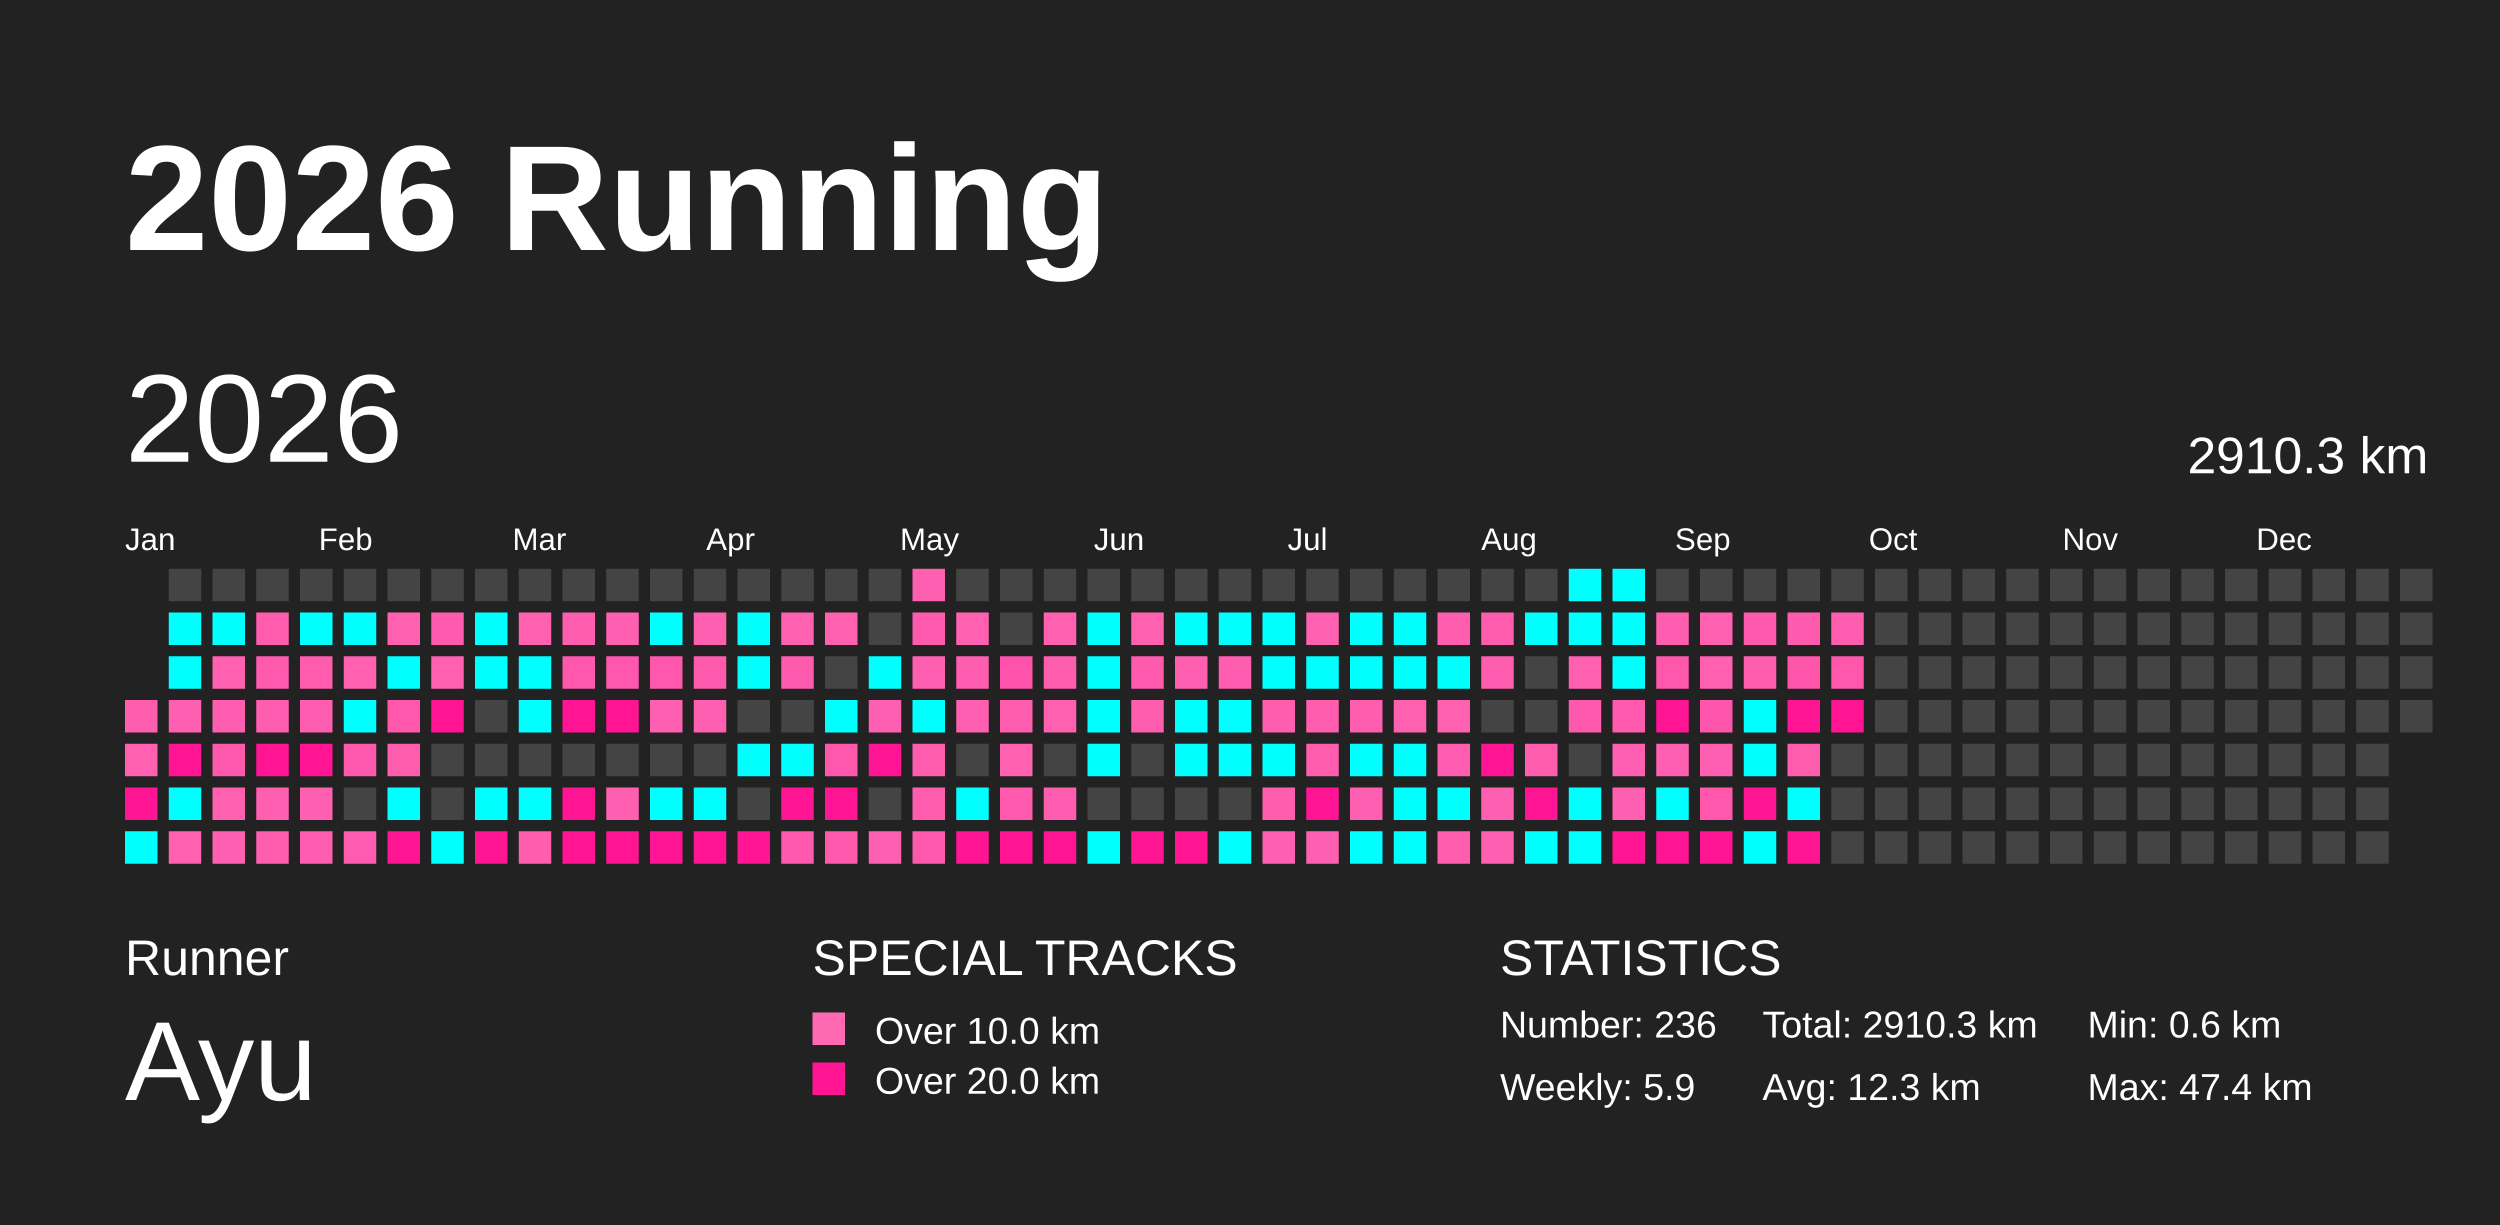
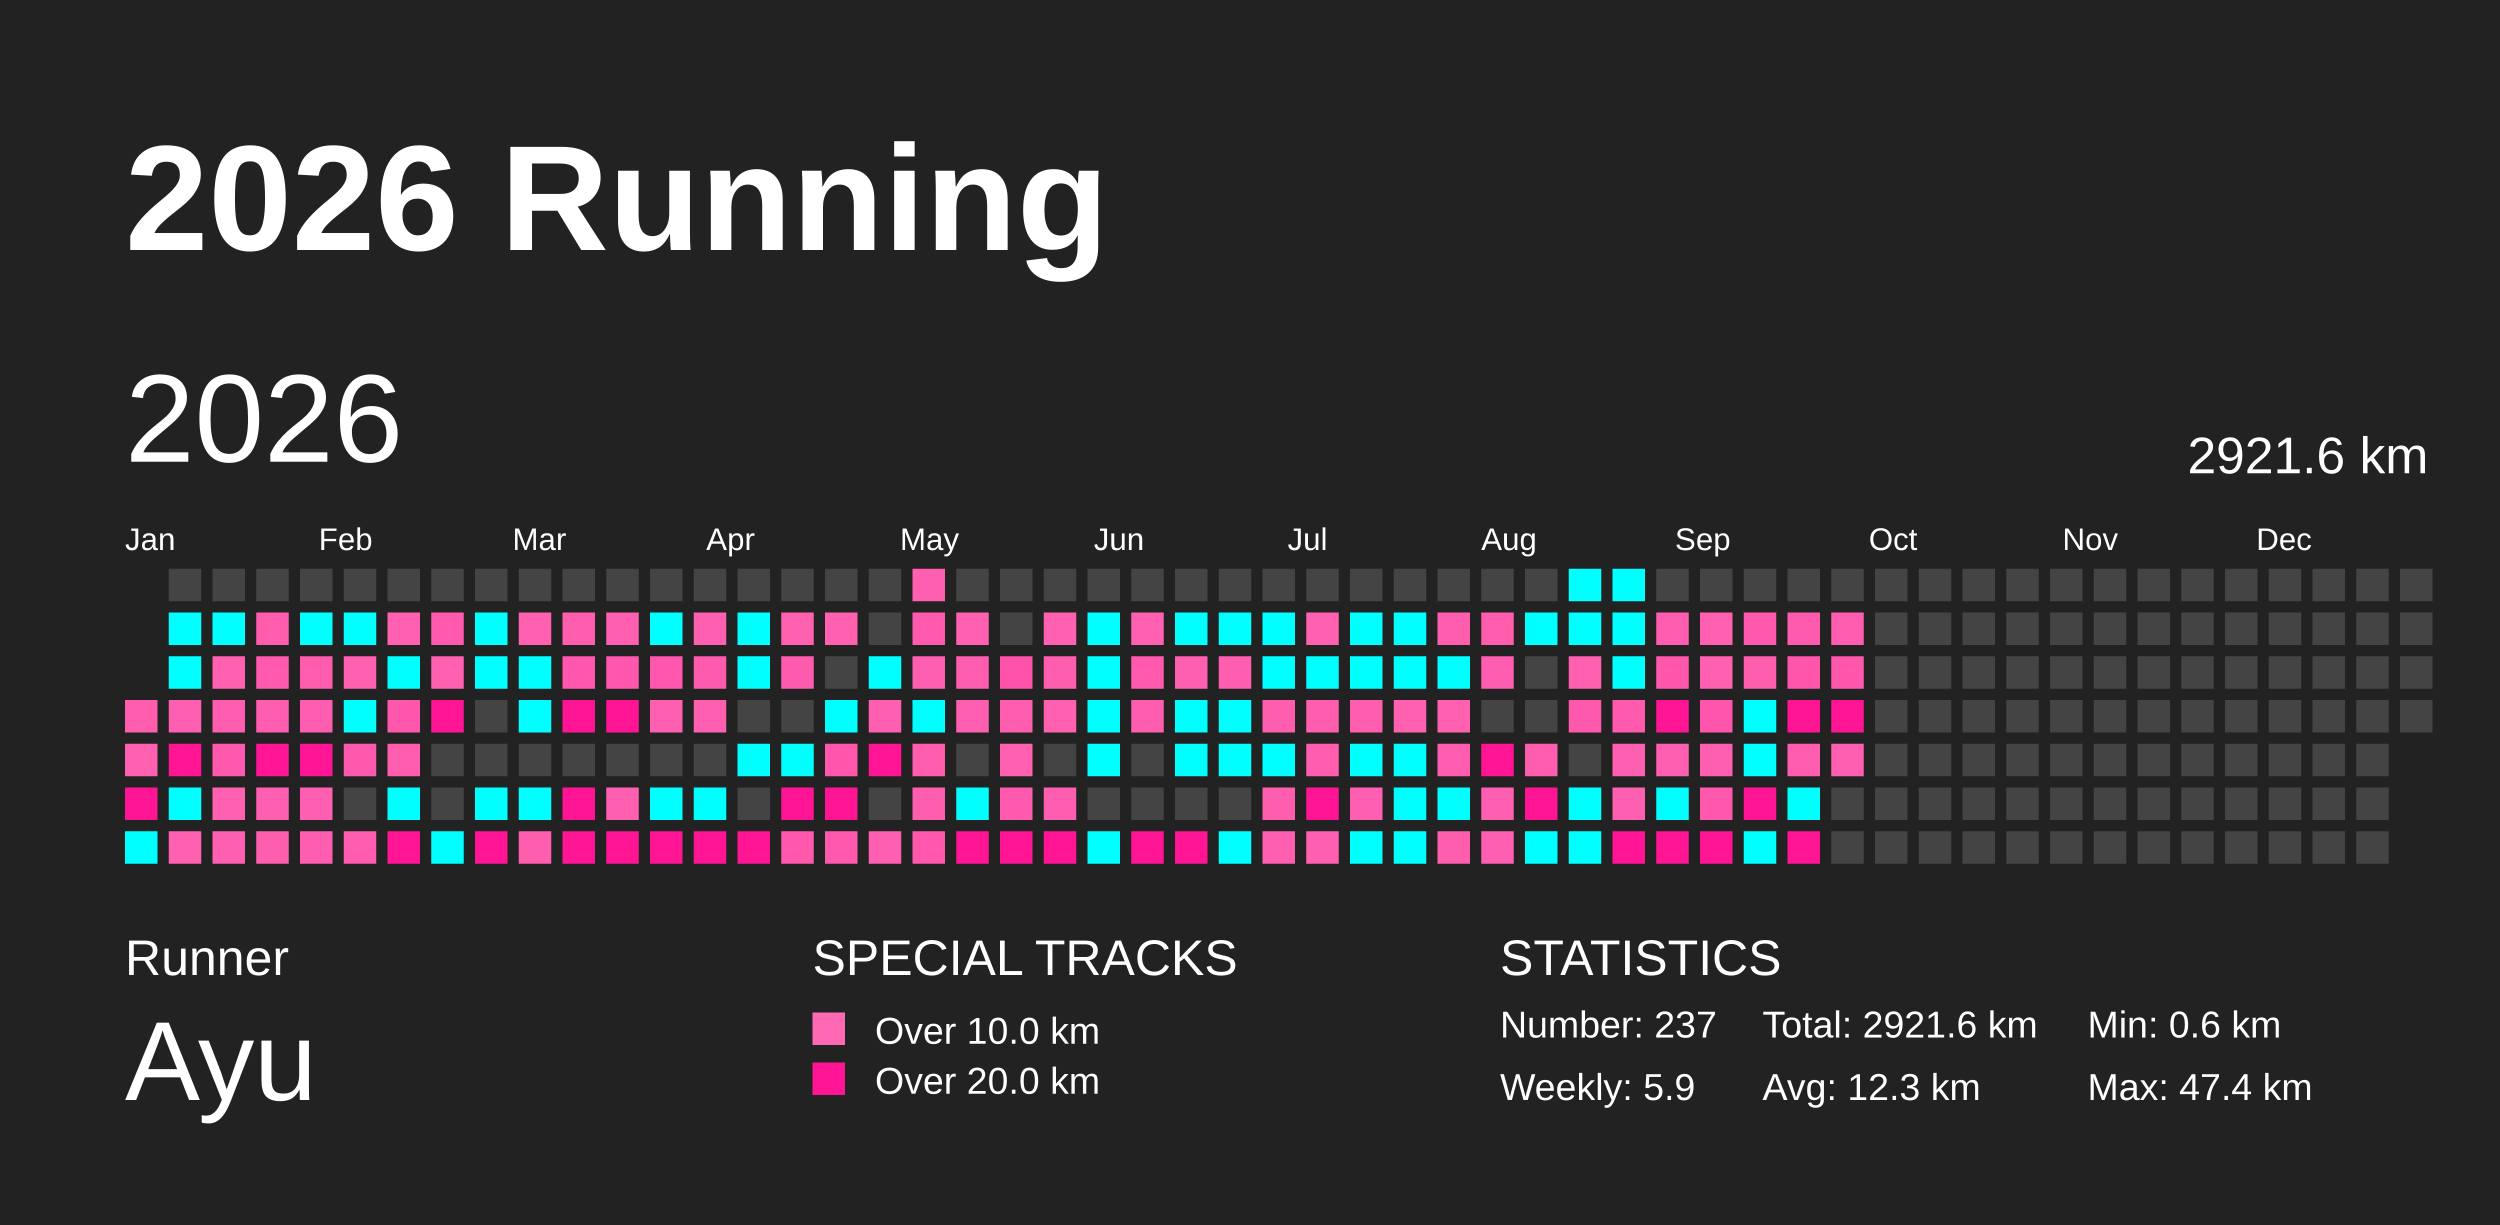
<svg xmlns="http://www.w3.org/2000/svg" baseProfile="full" height="98mm" version="1.1" viewBox="0,0,200,98" width="200mm">
  <defs />
  <rect fill="#222222" height="98" width="200" x="0" y="0" />
  <text fill="#FFFFFF" style="font-size:12px; font-family:Arial; font-weight:bold;" x="10" y="20">2026 Running</text>
  <text fill="#FFFFFF" style="font-size:4px; font-family:Arial" x="10" y="78">Runner</text>
  <text fill="#FFFFFF" style="font-size:9px; font-family:Arial" x="10" y="88">Ayu</text>
  <text fill="#FFFFFF" style="font-size:4px; font-family:Arial" x="65" y="78">SPECIAL TRACKS</text>
  <rect fill="#ff69b4" height="2.6" width="2.6" x="65" y="81" />
  <text fill="#FFFFFF" style="font-size:3px; font-family:Arial" x="70" y="83.5">Over 10.0 km</text>
  <rect fill="#ff1493" height="2.6" width="2.6" x="65" y="85" />
  <text fill="#FFFFFF" style="font-size:3px; font-family:Arial" x="70" y="87.5">Over 20.0 km</text>
  <text fill="#FFFFFF" style="font-size:4px; font-family:Arial" x="120" y="78">STATISTICS</text>
-   <text fill="#FFFFFF" style="font-size:3px; font-family:Arial" x="120" y="83">Number: 236</text>
+   <text fill="#FFFFFF" style="font-size:3px; font-family:Arial" x="120" y="83">Number: 237</text>
  <text fill="#FFFFFF" style="font-size:3px; font-family:Arial" x="120" y="88">Weekly: 5.9</text>
-   <text fill="#FFFFFF" style="font-size:3px; font-family:Arial" x="141" y="83">Total: 2910.3 km</text>
+   <text fill="#FFFFFF" style="font-size:3px; font-family:Arial" x="141" y="83">Total: 2921.6 km</text>
  <text fill="#FFFFFF" style="font-size:3px; font-family:Arial" x="141" y="88">Avg: 12.3 km</text>
  <text fill="#FFFFFF" style="font-size:3px; font-family:Arial" x="167" y="83">Min: 0.6 km</text>
  <text fill="#FFFFFF" style="font-size:3px; font-family:Arial" x="167" y="88">Max: 47.4 km</text>
  <text dominant-baseline="hanging" fill="#FFFFFF" style="font-size:10.0px; font-family:Arial;" x="10" y="30">2026</text>
-   <text dominant-baseline="hanging" fill="#FFFFFF" style="font-size:4.125px; font-family:Arial;" x="175" y="35">2910.3 km</text>
+   <text dominant-baseline="hanging" fill="#FFFFFF" style="font-size:4.125px; font-family:Arial;" x="175" y="35">2921.6 km</text>
  <text fill="#FFFFFF" style="font-size:2.5px; font-family:Arial" x="10.0" y="44">Jan</text>
  <text fill="#FFFFFF" style="font-size:2.5px; font-family:Arial" x="25.5" y="44">Feb</text>
  <text fill="#FFFFFF" style="font-size:2.5px; font-family:Arial" x="41.0" y="44">Mar</text>
  <text fill="#FFFFFF" style="font-size:2.5px; font-family:Arial" x="56.5" y="44">Apr</text>
  <text fill="#FFFFFF" style="font-size:2.5px; font-family:Arial" x="72.0" y="44">May</text>
  <text fill="#FFFFFF" style="font-size:2.5px; font-family:Arial" x="87.5" y="44">Jun</text>
  <text fill="#FFFFFF" style="font-size:2.5px; font-family:Arial" x="103.0" y="44">Jul</text>
  <text fill="#FFFFFF" style="font-size:2.5px; font-family:Arial" x="118.5" y="44">Aug</text>
  <text fill="#FFFFFF" style="font-size:2.5px; font-family:Arial" x="134.0" y="44">Sep</text>
  <text fill="#FFFFFF" style="font-size:2.5px; font-family:Arial" x="149.5" y="44">Oct</text>
  <text fill="#FFFFFF" style="font-size:2.5px; font-family:Arial" x="165.0" y="44">Nov</text>
  <text fill="#FFFFFF" style="font-size:2.5px; font-family:Arial" x="180.5" y="44">Dec</text>
  <rect fill="#ff5eaf" height="2.6" width="2.6" x="10.0" y="56.0" />
  <rect fill="#ff60b0" height="2.6" width="2.6" x="10.0" y="59.5" />
  <rect fill="#ff1493" height="2.6" width="2.6" x="10.0" y="63.0" />
  <rect fill="#00ffff" height="2.6" width="2.6" x="10.0" y="66.5" />
  <rect fill="#444444" height="2.6" width="2.6" x="13.5" y="45.5" />
  <rect fill="#00ffff" height="2.6" width="2.6" x="13.5" y="49.0" />
  <rect fill="#00ffff" height="2.6" width="2.6" x="13.5" y="52.5" />
  <rect fill="#ff5fb0" height="2.6" width="2.6" x="13.5" y="56.0" />
  <rect fill="#ff1493" height="2.6" width="2.6" x="13.5" y="59.5" />
  <rect fill="#00ffff" height="2.6" width="2.6" x="13.5" y="63.0" />
  <rect fill="#ff60b0" height="2.6" width="2.6" x="13.5" y="66.5" />
  <rect fill="#444444" height="2.6" width="2.6" x="17.0" y="45.5" />
  <rect fill="#00ffff" height="2.6" width="2.6" x="17.0" y="49.0" />
  <rect fill="#ff60b0" height="2.6" width="2.6" x="17.0" y="52.5" />
  <rect fill="#ff5daf" height="2.6" width="2.6" x="17.0" y="56.0" />
  <rect fill="#ff59ad" height="2.6" width="2.6" x="17.0" y="59.5" />
  <rect fill="#ff61b0" height="2.6" width="2.6" x="17.0" y="63.0" />
  <rect fill="#ff5fb0" height="2.6" width="2.6" x="17.0" y="66.5" />
  <rect fill="#444444" height="2.6" width="2.6" x="20.5" y="45.5" />
  <rect fill="#ff5cae" height="2.6" width="2.6" x="20.5" y="49.0" />
  <rect fill="#ff5aae" height="2.6" width="2.6" x="20.5" y="52.5" />
  <rect fill="#ff5daf" height="2.6" width="2.6" x="20.5" y="56.0" />
  <rect fill="#ff1493" height="2.6" width="2.6" x="20.5" y="59.5" />
  <rect fill="#ff5fb0" height="2.6" width="2.6" x="20.5" y="63.0" />
  <rect fill="#ff5eaf" height="2.6" width="2.6" x="20.5" y="66.5" />
  <rect fill="#444444" height="2.6" width="2.6" x="24.0" y="45.5" />
  <rect fill="#00ffff" height="2.6" width="2.6" x="24.0" y="49.0" />
  <rect fill="#ff5cae" height="2.6" width="2.6" x="24.0" y="52.5" />
  <rect fill="#ff5daf" height="2.6" width="2.6" x="24.0" y="56.0" />
  <rect fill="#ff1493" height="2.6" width="2.6" x="24.0" y="59.5" />
  <rect fill="#ff5fb0" height="2.6" width="2.6" x="24.0" y="63.0" />
  <rect fill="#ff5eb0" height="2.6" width="2.6" x="24.0" y="66.5" />
  <rect fill="#444444" height="2.6" width="2.6" x="27.5" y="45.5" />
  <rect fill="#00ffff" height="2.6" width="2.6" x="27.5" y="49.0" />
  <rect fill="#ff60b0" height="2.6" width="2.6" x="27.5" y="52.5" />
  <rect fill="#00ffff" height="2.6" width="2.6" x="27.5" y="56.0" />
  <rect fill="#ff59ad" height="2.6" width="2.6" x="27.5" y="59.5" />
  <rect fill="#444444" height="2.6" width="2.6" x="27.5" y="63.0" />
  <rect fill="#ff5caf" height="2.6" width="2.6" x="27.5" y="66.5" />
  <rect fill="#444444" height="2.6" width="2.6" x="31.0" y="45.5" />
  <rect fill="#ff61b0" height="2.6" width="2.6" x="31.0" y="49.0" />
  <rect fill="#00ffff" height="2.6" width="2.6" x="31.0" y="52.5" />
  <rect fill="#ff57ac" height="2.6" width="2.6" x="31.0" y="56.0" />
  <rect fill="#ff5eaf" height="2.6" width="2.6" x="31.0" y="59.5" />
  <rect fill="#00ffff" height="2.6" width="2.6" x="31.0" y="63.0" />
  <rect fill="#ff1493" height="2.6" width="2.6" x="31.0" y="66.5" />
  <rect fill="#444444" height="2.6" width="2.6" x="34.5" y="45.5" />
  <rect fill="#ff5aae" height="2.6" width="2.6" x="34.5" y="49.0" />
  <rect fill="#ff61b0" height="2.6" width="2.6" x="34.5" y="52.5" />
  <rect fill="#ff1493" height="2.6" width="2.6" x="34.5" y="56.0" />
  <rect fill="#444444" height="2.6" width="2.6" x="34.5" y="59.5" />
  <rect fill="#444444" height="2.6" width="2.6" x="34.5" y="63.0" />
  <rect fill="#00ffff" height="2.6" width="2.6" x="34.5" y="66.5" />
  <rect fill="#444444" height="2.6" width="2.6" x="38.0" y="45.5" />
  <rect fill="#00ffff" height="2.6" width="2.6" x="38.0" y="49.0" />
  <rect fill="#00ffff" height="2.6" width="2.6" x="38.0" y="52.5" />
  <rect fill="#444444" height="2.6" width="2.6" x="38.0" y="56.0" />
  <rect fill="#444444" height="2.6" width="2.6" x="38.0" y="59.5" />
  <rect fill="#00ffff" height="2.6" width="2.6" x="38.0" y="63.0" />
  <rect fill="#ff1493" height="2.6" width="2.6" x="38.0" y="66.5" />
  <rect fill="#444444" height="2.6" width="2.6" x="41.5" y="45.5" />
  <rect fill="#ff61b0" height="2.6" width="2.6" x="41.5" y="49.0" />
  <rect fill="#00ffff" height="2.6" width="2.6" x="41.5" y="52.5" />
  <rect fill="#00ffff" height="2.6" width="2.6" x="41.5" y="56.0" />
  <rect fill="#444444" height="2.6" width="2.6" x="41.5" y="59.5" />
  <rect fill="#00ffff" height="2.6" width="2.6" x="41.5" y="63.0" />
  <rect fill="#ff5eaf" height="2.6" width="2.6" x="41.5" y="66.5" />
  <rect fill="#444444" height="2.6" width="2.6" x="45.0" y="45.5" />
  <rect fill="#ff5eaf" height="2.6" width="2.6" x="45.0" y="49.0" />
  <rect fill="#ff57ad" height="2.6" width="2.6" x="45.0" y="52.5" />
  <rect fill="#ff1493" height="2.6" width="2.6" x="45.0" y="56.0" />
  <rect fill="#444444" height="2.6" width="2.6" x="45.0" y="59.5" />
  <rect fill="#ff1493" height="2.6" width="2.6" x="45.0" y="63.0" />
  <rect fill="#ff1493" height="2.6" width="2.6" x="45.0" y="66.5" />
  <rect fill="#444444" height="2.6" width="2.6" x="48.5" y="45.5" />
  <rect fill="#ff5fb0" height="2.6" width="2.6" x="48.5" y="49.0" />
  <rect fill="#ff57ad" height="2.6" width="2.6" x="48.5" y="52.5" />
  <rect fill="#ff1493" height="2.6" width="2.6" x="48.5" y="56.0" />
  <rect fill="#444444" height="2.6" width="2.6" x="48.5" y="59.5" />
  <rect fill="#ff5fb0" height="2.6" width="2.6" x="48.5" y="63.0" />
  <rect fill="#ff1493" height="2.6" width="2.6" x="48.5" y="66.5" />
  <rect fill="#444444" height="2.6" width="2.6" x="52.0" y="45.5" />
  <rect fill="#00ffff" height="2.6" width="2.6" x="52.0" y="49.0" />
  <rect fill="#ff57ad" height="2.6" width="2.6" x="52.0" y="52.5" />
  <rect fill="#ff5fb0" height="2.6" width="2.6" x="52.0" y="56.0" />
  <rect fill="#444444" height="2.6" width="2.6" x="52.0" y="59.5" />
  <rect fill="#00ffff" height="2.6" width="2.6" x="52.0" y="63.0" />
  <rect fill="#ff1493" height="2.6" width="2.6" x="52.0" y="66.5" />
  <rect fill="#444444" height="2.6" width="2.6" x="55.5" y="45.5" />
  <rect fill="#ff5fb0" height="2.6" width="2.6" x="55.5" y="49.0" />
  <rect fill="#ff5bae" height="2.6" width="2.6" x="55.5" y="52.5" />
  <rect fill="#ff5fb0" height="2.6" width="2.6" x="55.5" y="56.0" />
  <rect fill="#444444" height="2.6" width="2.6" x="55.5" y="59.5" />
  <rect fill="#00ffff" height="2.6" width="2.6" x="55.5" y="63.0" />
  <rect fill="#ff1493" height="2.6" width="2.6" x="55.5" y="66.5" />
  <rect fill="#444444" height="2.6" width="2.6" x="59.0" y="45.5" />
  <rect fill="#00ffff" height="2.6" width="2.6" x="59.0" y="49.0" />
  <rect fill="#00ffff" height="2.6" width="2.6" x="59.0" y="52.5" />
  <rect fill="#444444" height="2.6" width="2.6" x="59.0" y="56.0" />
  <rect fill="#00ffff" height="2.6" width="2.6" x="59.0" y="59.5" />
  <rect fill="#444444" height="2.6" width="2.6" x="59.0" y="63.0" />
  <rect fill="#ff1493" height="2.6" width="2.6" x="59.0" y="66.5" />
  <rect fill="#444444" height="2.6" width="2.6" x="62.5" y="45.5" />
  <rect fill="#ff60b0" height="2.6" width="2.6" x="62.5" y="49.0" />
  <rect fill="#ff5bae" height="2.6" width="2.6" x="62.5" y="52.5" />
  <rect fill="#444444" height="2.6" width="2.6" x="62.5" y="56.0" />
  <rect fill="#00ffff" height="2.6" width="2.6" x="62.5" y="59.5" />
  <rect fill="#ff1493" height="2.6" width="2.6" x="62.5" y="63.0" />
  <rect fill="#ff58ad" height="2.6" width="2.6" x="62.5" y="66.5" />
  <rect fill="#444444" height="2.6" width="2.6" x="66.0" y="45.5" />
  <rect fill="#ff61b0" height="2.6" width="2.6" x="66.0" y="49.0" />
  <rect fill="#444444" height="2.6" width="2.6" x="66.0" y="52.5" />
  <rect fill="#00ffff" height="2.6" width="2.6" x="66.0" y="56.0" />
  <rect fill="#ff57ac" height="2.6" width="2.6" x="66.0" y="59.5" />
  <rect fill="#ff1493" height="2.6" width="2.6" x="66.0" y="63.0" />
  <rect fill="#ff59ad" height="2.6" width="2.6" x="66.0" y="66.5" />
  <rect fill="#444444" height="2.6" width="2.6" x="69.5" y="45.5" />
  <rect fill="#444444" height="2.6" width="2.6" x="69.5" y="49.0" />
  <rect fill="#00ffff" height="2.6" width="2.6" x="69.5" y="52.5" />
  <rect fill="#ff5fb0" height="2.6" width="2.6" x="69.5" y="56.0" />
  <rect fill="#ff1493" height="2.6" width="2.6" x="69.5" y="59.5" />
  <rect fill="#444444" height="2.6" width="2.6" x="69.5" y="63.0" />
  <rect fill="#ff5fb0" height="2.6" width="2.6" x="69.5" y="66.5" />
  <rect fill="#ff5fb0" height="2.6" width="2.6" x="73.0" y="45.5" />
  <rect fill="#ff5aae" height="2.6" width="2.6" x="73.0" y="49.0" />
  <rect fill="#ff5fb0" height="2.6" width="2.6" x="73.0" y="52.5" />
  <rect fill="#00ffff" height="2.6" width="2.6" x="73.0" y="56.0" />
  <rect fill="#ff5eaf" height="2.6" width="2.6" x="73.0" y="59.5" />
  <rect fill="#ff5eaf" height="2.6" width="2.6" x="73.0" y="63.0" />
  <rect fill="#ff58ad" height="2.6" width="2.6" x="73.0" y="66.5" />
  <rect fill="#444444" height="2.6" width="2.6" x="76.5" y="45.5" />
  <rect fill="#ff61b0" height="2.6" width="2.6" x="76.5" y="49.0" />
  <rect fill="#ff5daf" height="2.6" width="2.6" x="76.5" y="52.5" />
  <rect fill="#ff5fb0" height="2.6" width="2.6" x="76.5" y="56.0" />
  <rect fill="#444444" height="2.6" width="2.6" x="76.5" y="59.5" />
  <rect fill="#00ffff" height="2.6" width="2.6" x="76.5" y="63.0" />
  <rect fill="#ff1493" height="2.6" width="2.6" x="76.5" y="66.5" />
  <rect fill="#444444" height="2.6" width="2.6" x="80.0" y="45.5" />
  <rect fill="#444444" height="2.6" width="2.6" x="80.0" y="49.0" />
  <rect fill="#ff53ab" height="2.6" width="2.6" x="80.0" y="52.5" />
  <rect fill="#ff5eaf" height="2.6" width="2.6" x="80.0" y="56.0" />
  <rect fill="#ff61b0" height="2.6" width="2.6" x="80.0" y="59.5" />
  <rect fill="#ff5aad" height="2.6" width="2.6" x="80.0" y="63.0" />
  <rect fill="#ff1493" height="2.6" width="2.6" x="80.0" y="66.5" />
  <rect fill="#444444" height="2.6" width="2.6" x="83.5" y="45.5" />
  <rect fill="#ff61b0" height="2.6" width="2.6" x="83.5" y="49.0" />
  <rect fill="#ff5eaf" height="2.6" width="2.6" x="83.5" y="52.5" />
  <rect fill="#ff61b0" height="2.6" width="2.6" x="83.5" y="56.0" />
  <rect fill="#444444" height="2.6" width="2.6" x="83.5" y="59.5" />
  <rect fill="#ff5daf" height="2.6" width="2.6" x="83.5" y="63.0" />
  <rect fill="#ff1493" height="2.6" width="2.6" x="83.5" y="66.5" />
  <rect fill="#444444" height="2.6" width="2.6" x="87.0" y="45.5" />
  <rect fill="#00ffff" height="2.6" width="2.6" x="87.0" y="49.0" />
  <rect fill="#00ffff" height="2.6" width="2.6" x="87.0" y="52.5" />
  <rect fill="#00ffff" height="2.6" width="2.6" x="87.0" y="56.0" />
  <rect fill="#00ffff" height="2.6" width="2.6" x="87.0" y="59.5" />
  <rect fill="#444444" height="2.6" width="2.6" x="87.0" y="63.0" />
  <rect fill="#00ffff" height="2.6" width="2.6" x="87.0" y="66.5" />
  <rect fill="#444444" height="2.6" width="2.6" x="90.5" y="45.5" />
  <rect fill="#ff61b0" height="2.6" width="2.6" x="90.5" y="49.0" />
  <rect fill="#ff5aae" height="2.6" width="2.6" x="90.5" y="52.5" />
  <rect fill="#ff5eaf" height="2.6" width="2.6" x="90.5" y="56.0" />
  <rect fill="#444444" height="2.6" width="2.6" x="90.5" y="59.5" />
  <rect fill="#444444" height="2.6" width="2.6" x="90.5" y="63.0" />
  <rect fill="#ff1493" height="2.6" width="2.6" x="90.5" y="66.5" />
  <rect fill="#444444" height="2.6" width="2.6" x="94.0" y="45.5" />
  <rect fill="#00ffff" height="2.6" width="2.6" x="94.0" y="49.0" />
  <rect fill="#ff5fb0" height="2.6" width="2.6" x="94.0" y="52.5" />
  <rect fill="#00ffff" height="2.6" width="2.6" x="94.0" y="56.0" />
  <rect fill="#00ffff" height="2.6" width="2.6" x="94.0" y="59.5" />
  <rect fill="#444444" height="2.6" width="2.6" x="94.0" y="63.0" />
  <rect fill="#ff1493" height="2.6" width="2.6" x="94.0" y="66.5" />
  <rect fill="#444444" height="2.6" width="2.6" x="97.5" y="45.5" />
  <rect fill="#00ffff" height="2.6" width="2.6" x="97.5" y="49.0" />
  <rect fill="#ff5daf" height="2.6" width="2.6" x="97.5" y="52.5" />
  <rect fill="#00ffff" height="2.6" width="2.6" x="97.5" y="56.0" />
  <rect fill="#00ffff" height="2.6" width="2.6" x="97.5" y="59.5" />
  <rect fill="#444444" height="2.6" width="2.6" x="97.5" y="63.0" />
  <rect fill="#00ffff" height="2.6" width="2.6" x="97.5" y="66.5" />
  <rect fill="#444444" height="2.6" width="2.6" x="101.0" y="45.5" />
  <rect fill="#00ffff" height="2.6" width="2.6" x="101.0" y="49.0" />
  <rect fill="#00ffff" height="2.6" width="2.6" x="101.0" y="52.5" />
  <rect fill="#ff5eaf" height="2.6" width="2.6" x="101.0" y="56.0" />
  <rect fill="#00ffff" height="2.6" width="2.6" x="101.0" y="59.5" />
  <rect fill="#ff5eaf" height="2.6" width="2.6" x="101.0" y="63.0" />
  <rect fill="#ff5fb0" height="2.6" width="2.6" x="101.0" y="66.5" />
  <rect fill="#444444" height="2.6" width="2.6" x="104.5" y="45.5" />
  <rect fill="#ff60b0" height="2.6" width="2.6" x="104.5" y="49.0" />
  <rect fill="#00ffff" height="2.6" width="2.6" x="104.5" y="52.5" />
  <rect fill="#ff5eaf" height="2.6" width="2.6" x="104.5" y="56.0" />
  <rect fill="#ff5eaf" height="2.6" width="2.6" x="104.5" y="59.5" />
  <rect fill="#ff1493" height="2.6" width="2.6" x="104.5" y="63.0" />
  <rect fill="#ff5fb0" height="2.6" width="2.6" x="104.5" y="66.5" />
  <rect fill="#444444" height="2.6" width="2.6" x="108.0" y="45.5" />
  <rect fill="#00ffff" height="2.6" width="2.6" x="108.0" y="49.0" />
  <rect fill="#00ffff" height="2.6" width="2.6" x="108.0" y="52.5" />
  <rect fill="#ff5eaf" height="2.6" width="2.6" x="108.0" y="56.0" />
  <rect fill="#00ffff" height="2.6" width="2.6" x="108.0" y="59.5" />
  <rect fill="#ff5fb0" height="2.6" width="2.6" x="108.0" y="63.0" />
  <rect fill="#00ffff" height="2.6" width="2.6" x="108.0" y="66.5" />
  <rect fill="#444444" height="2.6" width="2.6" x="111.5" y="45.5" />
  <rect fill="#00ffff" height="2.6" width="2.6" x="111.5" y="49.0" />
  <rect fill="#00ffff" height="2.6" width="2.6" x="111.5" y="52.5" />
  <rect fill="#ff61b0" height="2.6" width="2.6" x="111.5" y="56.0" />
  <rect fill="#00ffff" height="2.6" width="2.6" x="111.5" y="59.5" />
  <rect fill="#00ffff" height="2.6" width="2.6" x="111.5" y="63.0" />
  <rect fill="#00ffff" height="2.6" width="2.6" x="111.5" y="66.5" />
  <rect fill="#444444" height="2.6" width="2.6" x="115.0" y="45.5" />
  <rect fill="#ff5eaf" height="2.6" width="2.6" x="115.0" y="49.0" />
  <rect fill="#00ffff" height="2.6" width="2.6" x="115.0" y="52.5" />
  <rect fill="#ff61b0" height="2.6" width="2.6" x="115.0" y="56.0" />
  <rect fill="#ff5eb0" height="2.6" width="2.6" x="115.0" y="59.5" />
  <rect fill="#00ffff" height="2.6" width="2.6" x="115.0" y="63.0" />
  <rect fill="#ff5eaf" height="2.6" width="2.6" x="115.0" y="66.5" />
  <rect fill="#444444" height="2.6" width="2.6" x="118.5" y="45.5" />
  <rect fill="#ff5cae" height="2.6" width="2.6" x="118.5" y="49.0" />
  <rect fill="#ff5daf" height="2.6" width="2.6" x="118.5" y="52.5" />
  <rect fill="#444444" height="2.6" width="2.6" x="118.5" y="56.0" />
  <rect fill="#ff1493" height="2.6" width="2.6" x="118.5" y="59.5" />
  <rect fill="#ff5fb0" height="2.6" width="2.6" x="118.5" y="63.0" />
  <rect fill="#ff5fb0" height="2.6" width="2.6" x="118.5" y="66.5" />
  <rect fill="#444444" height="2.6" width="2.6" x="122.0" y="45.5" />
  <rect fill="#00ffff" height="2.6" width="2.6" x="122.0" y="49.0" />
  <rect fill="#444444" height="2.6" width="2.6" x="122.0" y="52.5" />
  <rect fill="#444444" height="2.6" width="2.6" x="122.0" y="56.0" />
  <rect fill="#ff5eaf" height="2.6" width="2.6" x="122.0" y="59.5" />
  <rect fill="#ff1493" height="2.6" width="2.6" x="122.0" y="63.0" />
  <rect fill="#00ffff" height="2.6" width="2.6" x="122.0" y="66.5" />
  <rect fill="#00ffff" height="2.6" width="2.6" x="125.5" y="45.5" />
  <rect fill="#00ffff" height="2.6" width="2.6" x="125.5" y="49.0" />
  <rect fill="#ff61b0" height="2.6" width="2.6" x="125.5" y="52.5" />
  <rect fill="#ff59ad" height="2.6" width="2.6" x="125.5" y="56.0" />
  <rect fill="#444444" height="2.6" width="2.6" x="125.5" y="59.5" />
  <rect fill="#00ffff" height="2.6" width="2.6" x="125.5" y="63.0" />
  <rect fill="#00ffff" height="2.6" width="2.6" x="125.5" y="66.5" />
  <rect fill="#00ffff" height="2.6" width="2.6" x="129.0" y="45.5" />
  <rect fill="#00ffff" height="2.6" width="2.6" x="129.0" y="49.0" />
  <rect fill="#00ffff" height="2.6" width="2.6" x="129.0" y="52.5" />
  <rect fill="#ff5aae" height="2.6" width="2.6" x="129.0" y="56.0" />
  <rect fill="#ff5fb0" height="2.6" width="2.6" x="129.0" y="59.5" />
  <rect fill="#ff5fb0" height="2.6" width="2.6" x="129.0" y="63.0" />
  <rect fill="#ff1493" height="2.6" width="2.6" x="129.0" y="66.5" />
  <rect fill="#444444" height="2.6" width="2.6" x="132.5" y="45.5" />
  <rect fill="#ff5daf" height="2.6" width="2.6" x="132.5" y="49.0" />
  <rect fill="#ff57ac" height="2.6" width="2.6" x="132.5" y="52.5" />
  <rect fill="#ff1493" height="2.6" width="2.6" x="132.5" y="56.0" />
  <rect fill="#ff5fb0" height="2.6" width="2.6" x="132.5" y="59.5" />
  <rect fill="#00ffff" height="2.6" width="2.6" x="132.5" y="63.0" />
  <rect fill="#ff1493" height="2.6" width="2.6" x="132.5" y="66.5" />
  <rect fill="#444444" height="2.6" width="2.6" x="136.0" y="45.5" />
  <rect fill="#ff60b0" height="2.6" width="2.6" x="136.0" y="49.0" />
  <rect fill="#ff60b0" height="2.6" width="2.6" x="136.0" y="52.5" />
  <rect fill="#ff55ac" height="2.6" width="2.6" x="136.0" y="56.0" />
  <rect fill="#ff5fb0" height="2.6" width="2.6" x="136.0" y="59.5" />
  <rect fill="#ff58ad" height="2.6" width="2.6" x="136.0" y="63.0" />
  <rect fill="#ff1493" height="2.6" width="2.6" x="136.0" y="66.5" />
  <rect fill="#444444" height="2.6" width="2.6" x="139.5" y="45.5" />
  <rect fill="#ff59ad" height="2.6" width="2.6" x="139.5" y="49.0" />
  <rect fill="#ff5eaf" height="2.6" width="2.6" x="139.5" y="52.5" />
  <rect fill="#00ffff" height="2.6" width="2.6" x="139.5" y="56.0" />
  <rect fill="#00ffff" height="2.6" width="2.6" x="139.5" y="59.5" />
  <rect fill="#ff1493" height="2.6" width="2.6" x="139.5" y="63.0" />
  <rect fill="#00ffff" height="2.6" width="2.6" x="139.5" y="66.5" />
  <rect fill="#444444" height="2.6" width="2.6" x="143.0" y="45.5" />
  <rect fill="#ff5bae" height="2.6" width="2.6" x="143.0" y="49.0" />
  <rect fill="#ff56ac" height="2.6" width="2.6" x="143.0" y="52.5" />
  <rect fill="#ff1493" height="2.6" width="2.6" x="143.0" y="56.0" />
  <rect fill="#ff5eaf" height="2.6" width="2.6" x="143.0" y="59.5" />
  <rect fill="#00ffff" height="2.6" width="2.6" x="143.0" y="63.0" />
  <rect fill="#ff1493" height="2.6" width="2.6" x="143.0" y="66.5" />
  <rect fill="#444444" height="2.6" width="2.6" x="146.5" y="45.5" />
  <rect fill="#ff5daf" height="2.6" width="2.6" x="146.5" y="49.0" />
  <rect fill="#ff57ac" height="2.6" width="2.6" x="146.5" y="52.5" />
  <rect fill="#ff1493" height="2.6" width="2.6" x="146.5" y="56.0" />
-   <rect fill="#444444" height="2.6" width="2.6" x="146.5" y="59.5" />
+   <rect fill="#ff5fb0" height="2.6" width="2.6" x="146.5" y="59.5" />
  <rect fill="#444444" height="2.6" width="2.6" x="146.5" y="63.0" />
  <rect fill="#444444" height="2.6" width="2.6" x="146.5" y="66.5" />
  <rect fill="#444444" height="2.6" width="2.6" x="150.0" y="45.5" />
  <rect fill="#444444" height="2.6" width="2.6" x="150.0" y="49.0" />
  <rect fill="#444444" height="2.6" width="2.6" x="150.0" y="52.5" />
  <rect fill="#444444" height="2.6" width="2.6" x="150.0" y="56.0" />
  <rect fill="#444444" height="2.6" width="2.6" x="150.0" y="59.5" />
  <rect fill="#444444" height="2.6" width="2.6" x="150.0" y="63.0" />
  <rect fill="#444444" height="2.6" width="2.6" x="150.0" y="66.5" />
  <rect fill="#444444" height="2.6" width="2.6" x="153.5" y="45.5" />
  <rect fill="#444444" height="2.6" width="2.6" x="153.5" y="49.0" />
  <rect fill="#444444" height="2.6" width="2.6" x="153.5" y="52.5" />
  <rect fill="#444444" height="2.6" width="2.6" x="153.5" y="56.0" />
  <rect fill="#444444" height="2.6" width="2.6" x="153.5" y="59.5" />
  <rect fill="#444444" height="2.6" width="2.6" x="153.5" y="63.0" />
  <rect fill="#444444" height="2.6" width="2.6" x="153.5" y="66.5" />
  <rect fill="#444444" height="2.6" width="2.6" x="157.0" y="45.5" />
  <rect fill="#444444" height="2.6" width="2.6" x="157.0" y="49.0" />
  <rect fill="#444444" height="2.6" width="2.6" x="157.0" y="52.5" />
  <rect fill="#444444" height="2.6" width="2.6" x="157.0" y="56.0" />
  <rect fill="#444444" height="2.6" width="2.6" x="157.0" y="59.5" />
  <rect fill="#444444" height="2.6" width="2.6" x="157.0" y="63.0" />
  <rect fill="#444444" height="2.6" width="2.6" x="157.0" y="66.5" />
  <rect fill="#444444" height="2.6" width="2.6" x="160.5" y="45.5" />
  <rect fill="#444444" height="2.6" width="2.6" x="160.5" y="49.0" />
  <rect fill="#444444" height="2.6" width="2.6" x="160.5" y="52.5" />
  <rect fill="#444444" height="2.6" width="2.6" x="160.5" y="56.0" />
  <rect fill="#444444" height="2.6" width="2.6" x="160.5" y="59.5" />
  <rect fill="#444444" height="2.6" width="2.6" x="160.5" y="63.0" />
  <rect fill="#444444" height="2.6" width="2.6" x="160.5" y="66.5" />
  <rect fill="#444444" height="2.6" width="2.6" x="164.0" y="45.5" />
  <rect fill="#444444" height="2.6" width="2.6" x="164.0" y="49.0" />
  <rect fill="#444444" height="2.6" width="2.6" x="164.0" y="52.5" />
  <rect fill="#444444" height="2.6" width="2.6" x="164.0" y="56.0" />
  <rect fill="#444444" height="2.6" width="2.6" x="164.0" y="59.5" />
  <rect fill="#444444" height="2.6" width="2.6" x="164.0" y="63.0" />
  <rect fill="#444444" height="2.6" width="2.6" x="164.0" y="66.5" />
  <rect fill="#444444" height="2.6" width="2.6" x="167.5" y="45.5" />
  <rect fill="#444444" height="2.6" width="2.6" x="167.5" y="49.0" />
  <rect fill="#444444" height="2.6" width="2.6" x="167.5" y="52.5" />
  <rect fill="#444444" height="2.6" width="2.6" x="167.5" y="56.0" />
  <rect fill="#444444" height="2.6" width="2.6" x="167.5" y="59.5" />
  <rect fill="#444444" height="2.6" width="2.6" x="167.5" y="63.0" />
  <rect fill="#444444" height="2.6" width="2.6" x="167.5" y="66.5" />
  <rect fill="#444444" height="2.6" width="2.6" x="171.0" y="45.5" />
  <rect fill="#444444" height="2.6" width="2.6" x="171.0" y="49.0" />
  <rect fill="#444444" height="2.6" width="2.6" x="171.0" y="52.5" />
  <rect fill="#444444" height="2.6" width="2.6" x="171.0" y="56.0" />
  <rect fill="#444444" height="2.6" width="2.6" x="171.0" y="59.5" />
  <rect fill="#444444" height="2.6" width="2.6" x="171.0" y="63.0" />
  <rect fill="#444444" height="2.6" width="2.6" x="171.0" y="66.5" />
  <rect fill="#444444" height="2.6" width="2.6" x="174.5" y="45.5" />
  <rect fill="#444444" height="2.6" width="2.6" x="174.5" y="49.0" />
  <rect fill="#444444" height="2.6" width="2.6" x="174.5" y="52.5" />
  <rect fill="#444444" height="2.6" width="2.6" x="174.5" y="56.0" />
  <rect fill="#444444" height="2.6" width="2.6" x="174.5" y="59.5" />
  <rect fill="#444444" height="2.6" width="2.6" x="174.5" y="63.0" />
  <rect fill="#444444" height="2.6" width="2.6" x="174.5" y="66.5" />
  <rect fill="#444444" height="2.6" width="2.6" x="178.0" y="45.5" />
  <rect fill="#444444" height="2.6" width="2.6" x="178.0" y="49.0" />
  <rect fill="#444444" height="2.6" width="2.6" x="178.0" y="52.5" />
  <rect fill="#444444" height="2.6" width="2.6" x="178.0" y="56.0" />
  <rect fill="#444444" height="2.6" width="2.6" x="178.0" y="59.5" />
  <rect fill="#444444" height="2.6" width="2.6" x="178.0" y="63.0" />
  <rect fill="#444444" height="2.6" width="2.6" x="178.0" y="66.5" />
  <rect fill="#444444" height="2.6" width="2.6" x="181.5" y="45.5" />
  <rect fill="#444444" height="2.6" width="2.6" x="181.5" y="49.0" />
  <rect fill="#444444" height="2.6" width="2.6" x="181.5" y="52.5" />
  <rect fill="#444444" height="2.6" width="2.6" x="181.5" y="56.0" />
  <rect fill="#444444" height="2.6" width="2.6" x="181.5" y="59.5" />
  <rect fill="#444444" height="2.6" width="2.6" x="181.5" y="63.0" />
  <rect fill="#444444" height="2.6" width="2.6" x="181.5" y="66.5" />
  <rect fill="#444444" height="2.6" width="2.6" x="185.0" y="45.5" />
  <rect fill="#444444" height="2.6" width="2.6" x="185.0" y="49.0" />
  <rect fill="#444444" height="2.6" width="2.6" x="185.0" y="52.5" />
  <rect fill="#444444" height="2.6" width="2.6" x="185.0" y="56.0" />
  <rect fill="#444444" height="2.6" width="2.6" x="185.0" y="59.5" />
  <rect fill="#444444" height="2.6" width="2.6" x="185.0" y="63.0" />
  <rect fill="#444444" height="2.6" width="2.6" x="185.0" y="66.5" />
  <rect fill="#444444" height="2.6" width="2.6" x="188.5" y="45.5" />
  <rect fill="#444444" height="2.6" width="2.6" x="188.5" y="49.0" />
  <rect fill="#444444" height="2.6" width="2.6" x="188.5" y="52.5" />
  <rect fill="#444444" height="2.6" width="2.6" x="188.5" y="56.0" />
  <rect fill="#444444" height="2.6" width="2.6" x="188.5" y="59.5" />
  <rect fill="#444444" height="2.6" width="2.6" x="188.5" y="63.0" />
  <rect fill="#444444" height="2.6" width="2.6" x="188.5" y="66.5" />
  <rect fill="#444444" height="2.6" width="2.6" x="192.0" y="45.5" />
  <rect fill="#444444" height="2.6" width="2.6" x="192.0" y="49.0" />
  <rect fill="#444444" height="2.6" width="2.6" x="192.0" y="52.5" />
  <rect fill="#444444" height="2.6" width="2.6" x="192.0" y="56.0" />
</svg>
